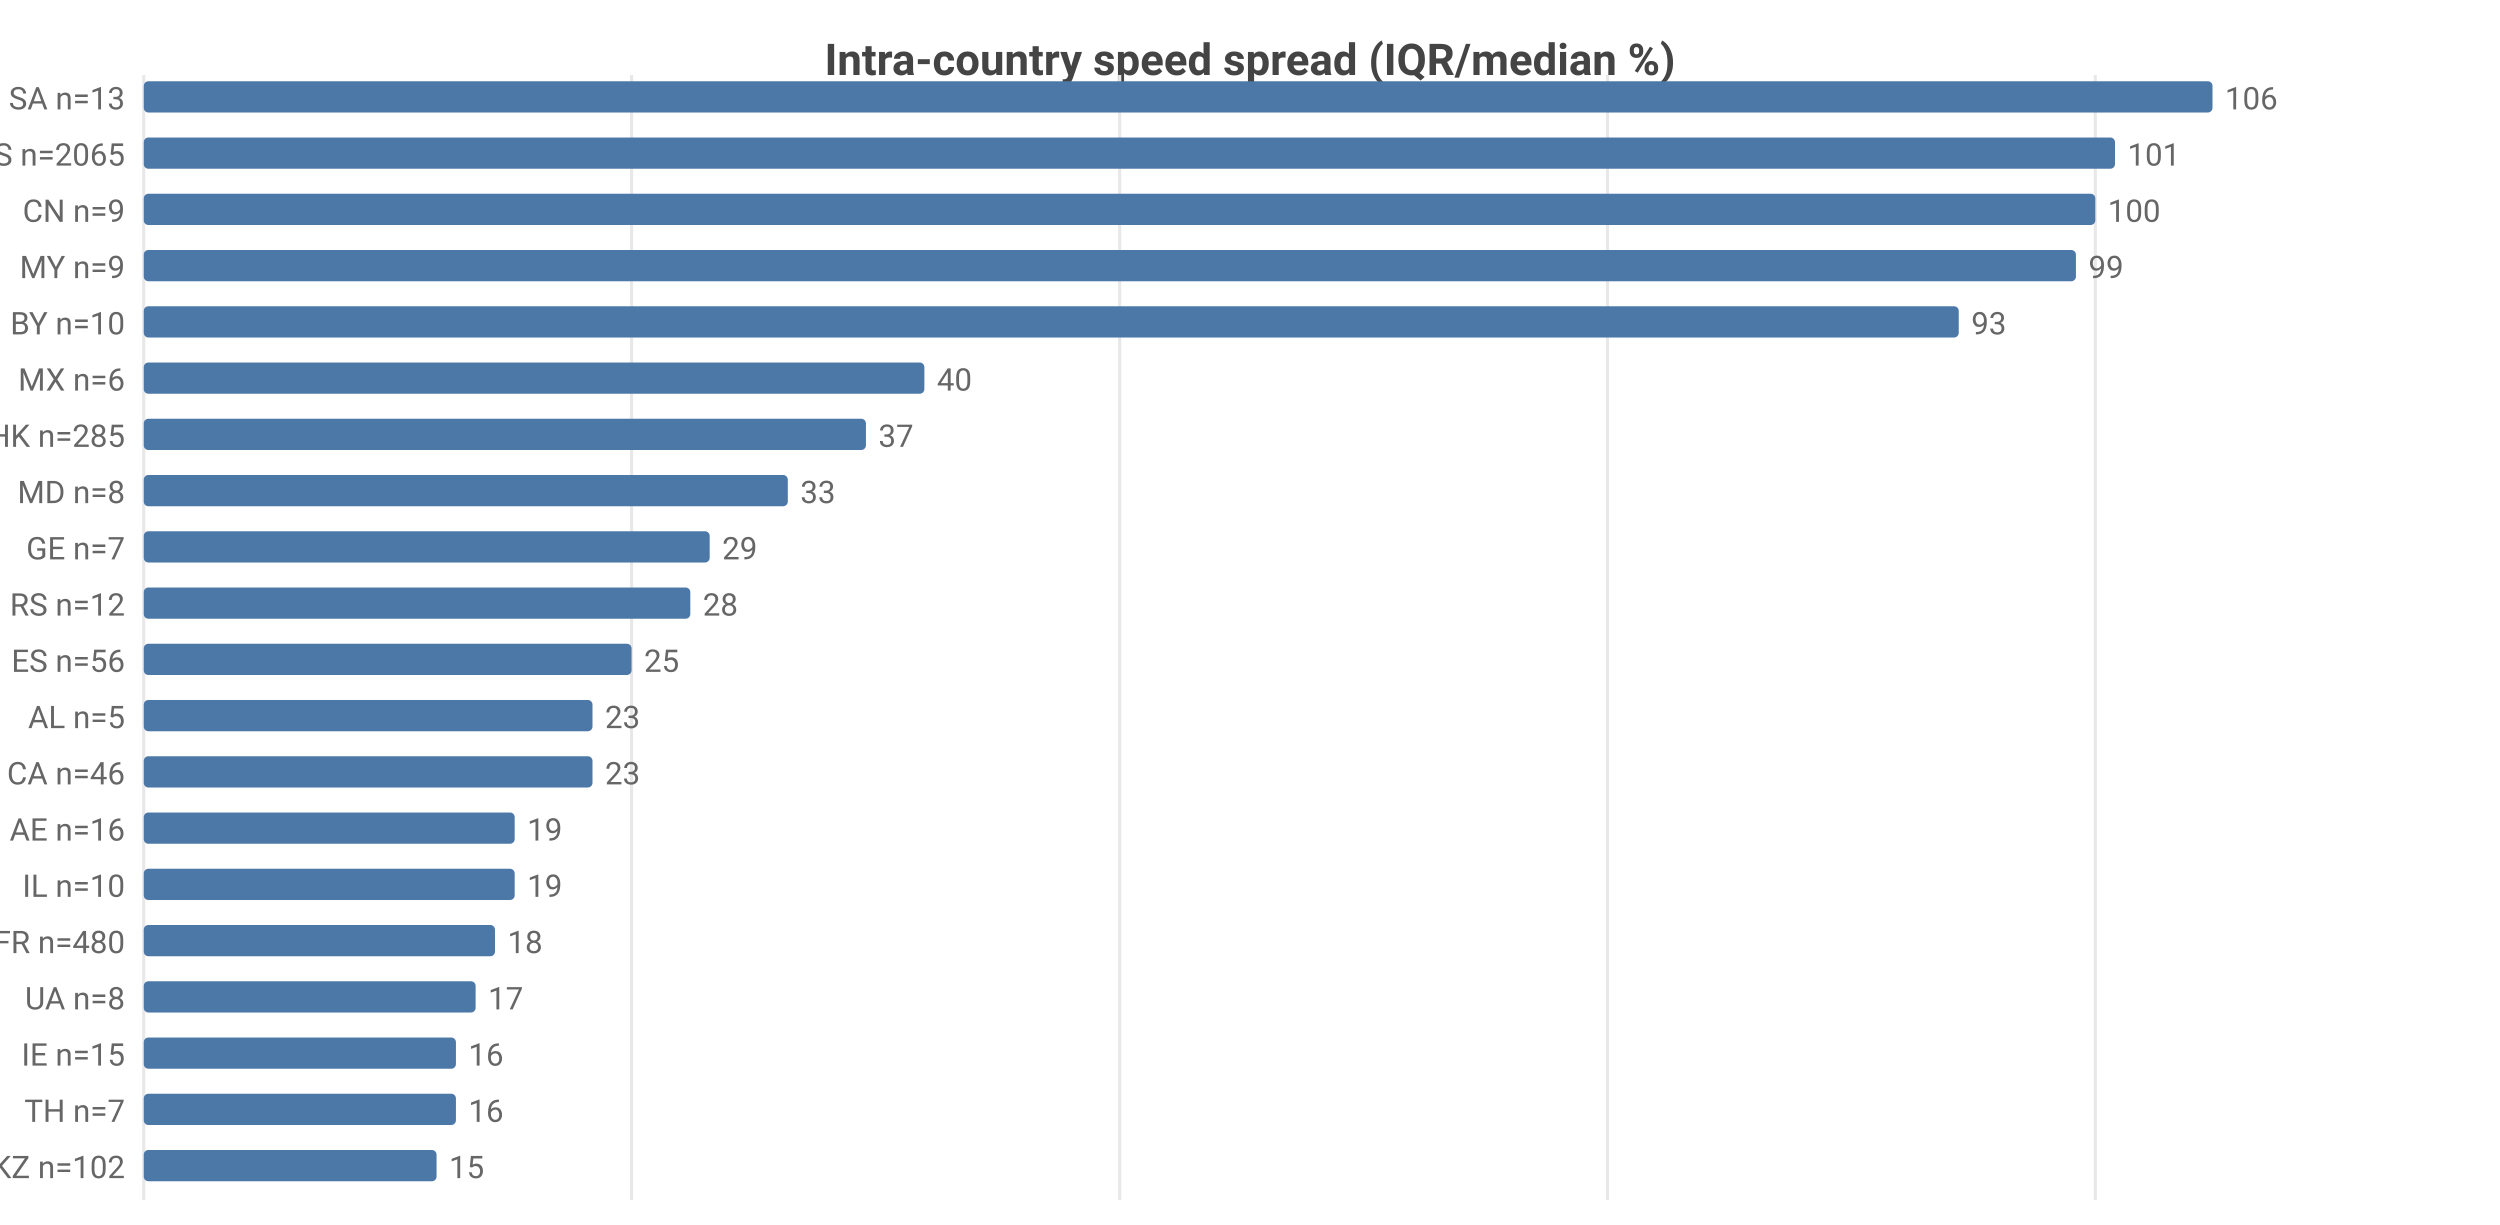
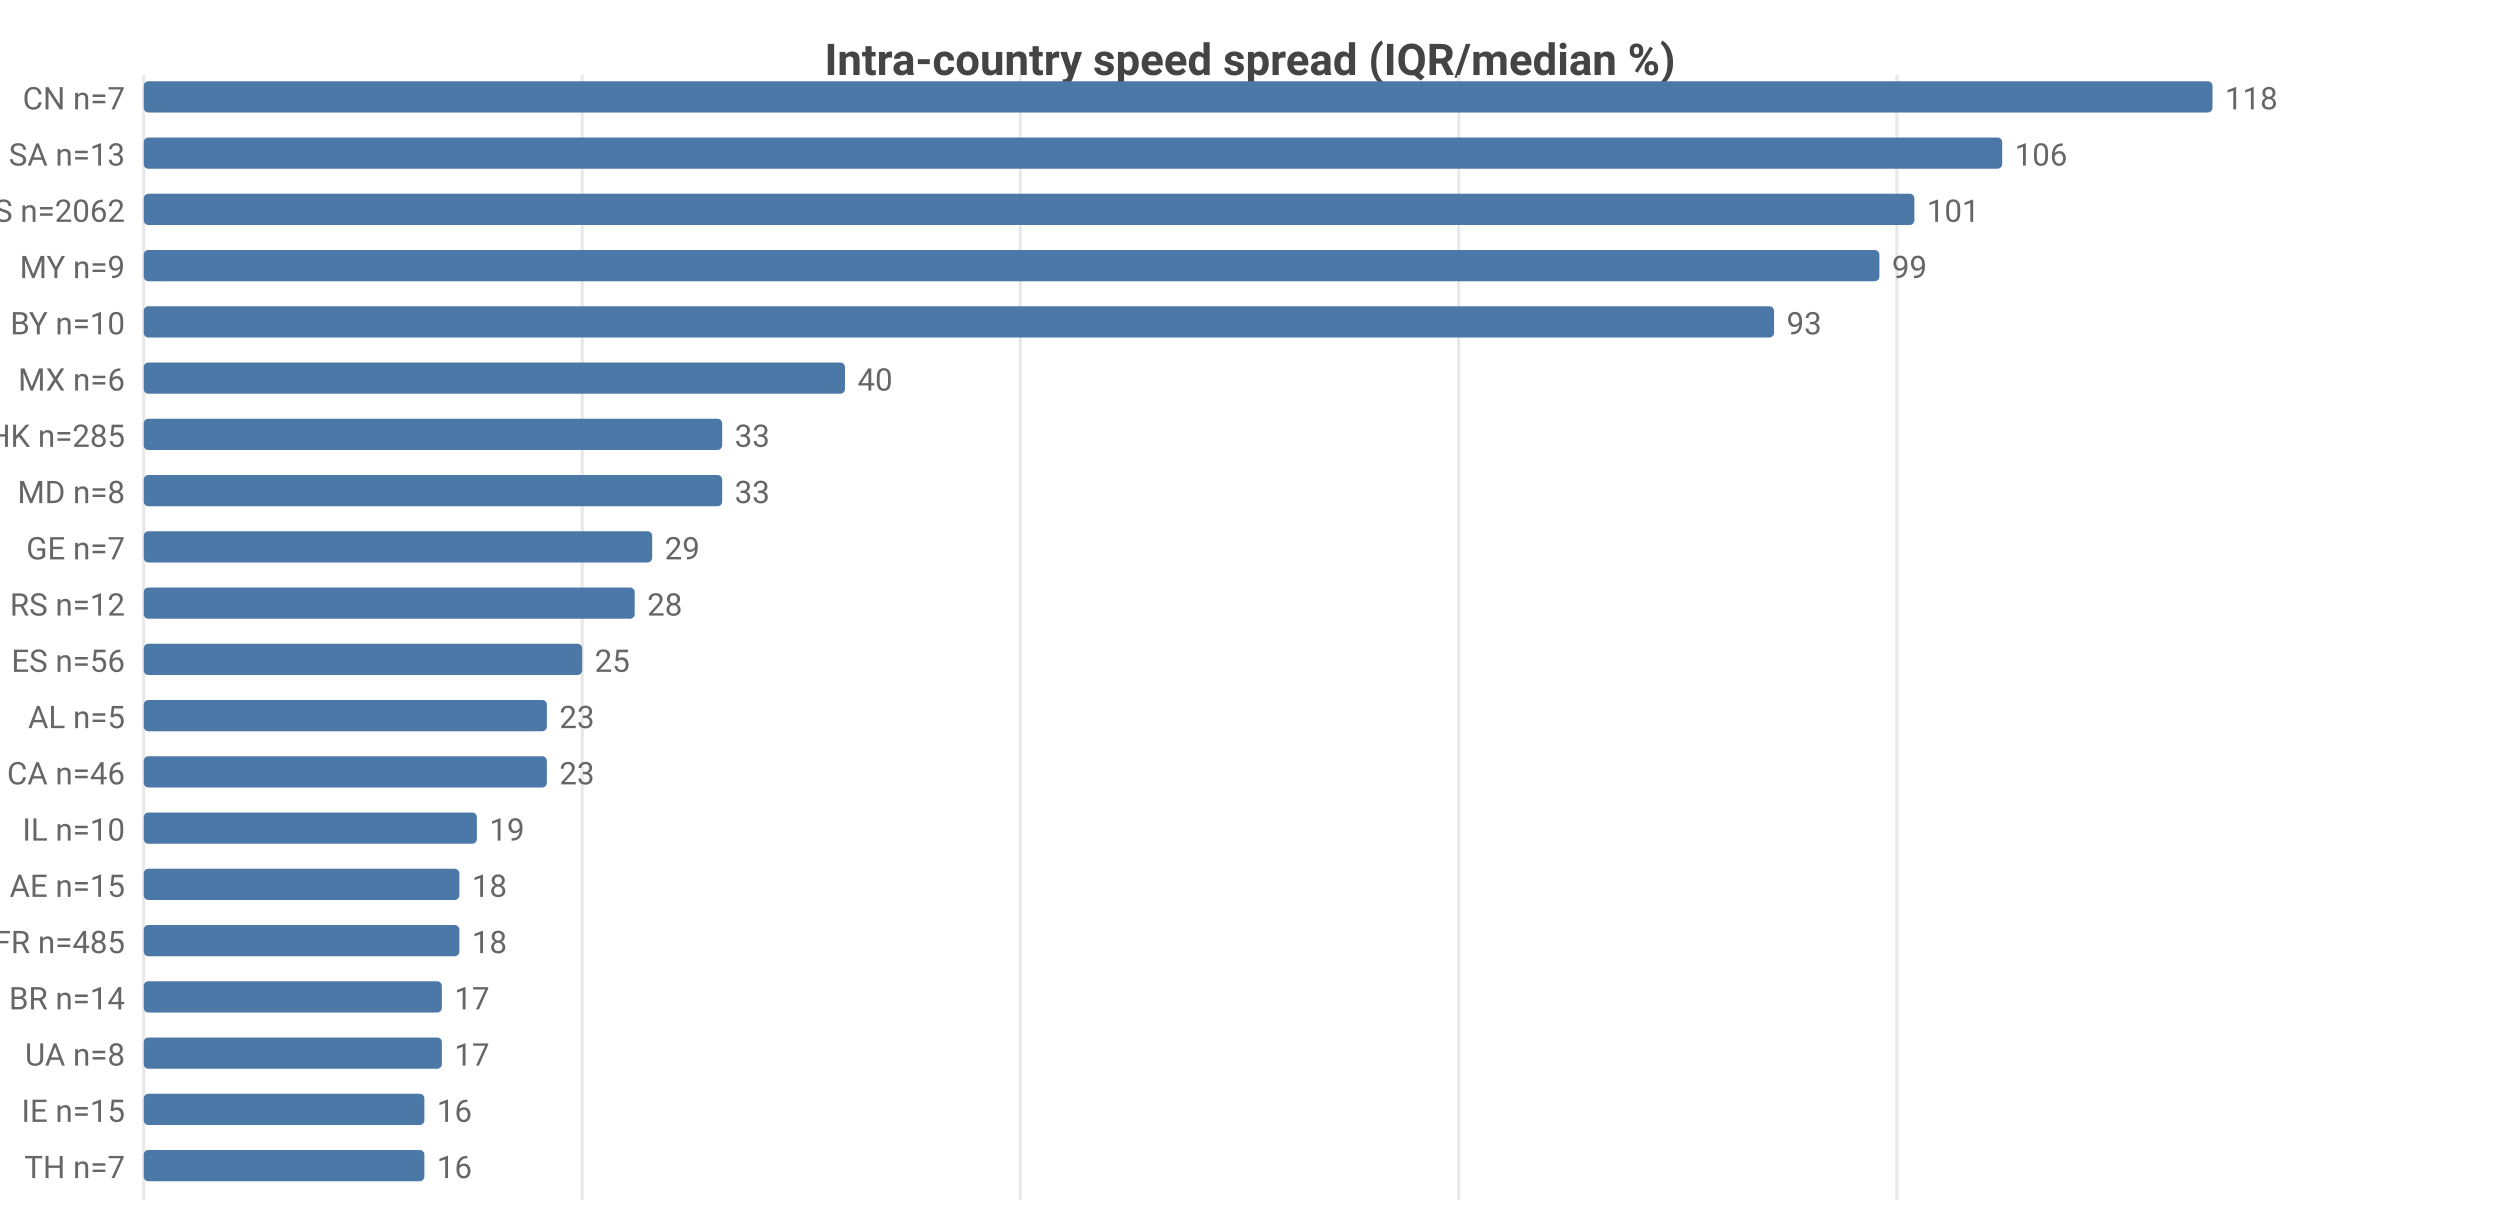
<svg xmlns="http://www.w3.org/2000/svg" width="800" height="392" viewBox="0 0 800 392">
  <rect width="800" height="392" fill="#ffffff" />
  <style>text{font-family:system-ui,-apple-system,'Segoe UI',Roboto,sans-serif}.g{stroke:#e8e8e8;stroke-width:1}.a{stroke:#999;stroke-width:1}.t{font-size:10px;fill:#666}.m{font-size:10px;text-anchor:middle;fill:#666}.e{font-size:10px;text-anchor:end;fill:#666}.l{font-size:11px;fill:#333}.tt{font-size:14px;font-weight:600;text-anchor:middle;fill:#444}.em{font-size:13px;text-anchor:middle;fill:#999}</style>
  <text class="tt" x="400.0" y="24">Intra-country speed spread (IQR/median %)</text>
  <line class="g" x1="46" y1="24" x2="46" y2="384" />
-   <line class="g" x1="202.1" y1="24" x2="202.1" y2="384" />
-   <line class="g" x1="358.3" y1="24" x2="358.3" y2="384" />
-   <line class="g" x1="514.4" y1="24" x2="514.4" y2="384" />
-   <line class="g" x1="670.5" y1="24" x2="670.5" y2="384" />
-   <text class="e" x="40" y="35">SA n=13</text>
+   <line class="g" x1="186.3" y1="24" x2="186.3" y2="384" />
+   <line class="g" x1="326.5" y1="24" x2="326.5" y2="384" />
+   <line class="g" x1="466.8" y1="24" x2="466.8" y2="384" />
+   <line class="g" x1="607.0" y1="24" x2="607.0" y2="384" />
+   <text class="e" x="40" y="35">CN n=7</text>
  <rect x="46" y="26" width="662" height="10" fill="#4c78a8" rx="1.5" />
-   <text class="t" x="712" y="35">106</text>
-   <text class="e" x="40" y="53">US n=2065</text>
-   <rect x="46" y="44" width="630.8" height="10" fill="#4c78a8" rx="1.5" />
-   <text class="t" x="680.8" y="53">101</text>
-   <text class="e" x="40" y="71">CN n=9</text>
-   <rect x="46" y="62" width="624.5" height="10" fill="#4c78a8" rx="1.5" />
-   <text class="t" x="674.5" y="71">100</text>
+   <text class="t" x="712" y="35">118</text>
+   <text class="e" x="40" y="53">SA n=13</text>
+   <rect x="46" y="44" width="594.7" height="10" fill="#4c78a8" rx="1.5" />
+   <text class="t" x="644.7" y="53">106</text>
+   <text class="e" x="40" y="71">US n=2062</text>
+   <rect x="46" y="62" width="566.6" height="10" fill="#4c78a8" rx="1.5" />
+   <text class="t" x="616.6" y="71">101</text>
  <text class="e" x="40" y="89">MY n=9</text>
-   <rect x="46" y="80" width="618.3" height="10" fill="#4c78a8" rx="1.5" />
-   <text class="t" x="668.3" y="89">99</text>
+   <rect x="46" y="80" width="555.4" height="10" fill="#4c78a8" rx="1.5" />
+   <text class="t" x="605.4" y="89">99</text>
  <text class="e" x="40" y="107">BY n=10</text>
-   <rect x="46" y="98" width="580.8" height="10" fill="#4c78a8" rx="1.5" />
-   <text class="t" x="630.8" y="107">93</text>
+   <rect x="46" y="98" width="521.7" height="10" fill="#4c78a8" rx="1.5" />
+   <text class="t" x="571.7" y="107">93</text>
  <text class="e" x="40" y="125">MX n=6</text>
-   <rect x="46" y="116" width="249.8" height="10" fill="#4c78a8" rx="1.5" />
-   <text class="t" x="299.8" y="125">40</text>
+   <rect x="46" y="116" width="224.4" height="10" fill="#4c78a8" rx="1.5" />
+   <text class="t" x="274.4" y="125">40</text>
  <text class="e" x="40" y="143">HK n=285</text>
-   <rect x="46" y="134" width="231.1" height="10" fill="#4c78a8" rx="1.5" />
-   <text class="t" x="281.1" y="143">37</text>
+   <rect x="46" y="134" width="185.1" height="10" fill="#4c78a8" rx="1.5" />
+   <text class="t" x="235.1" y="143">33</text>
  <text class="e" x="40" y="161">MD n=8</text>
-   <rect x="46" y="152" width="206.1" height="10" fill="#4c78a8" rx="1.5" />
-   <text class="t" x="256.1" y="161">33</text>
+   <rect x="46" y="152" width="185.1" height="10" fill="#4c78a8" rx="1.5" />
+   <text class="t" x="235.1" y="161">33</text>
  <text class="e" x="40" y="179">GE n=7</text>
-   <rect x="46" y="170" width="181.1" height="10" fill="#4c78a8" rx="1.5" />
-   <text class="t" x="231.1" y="179">29</text>
+   <rect x="46" y="170" width="162.7" height="10" fill="#4c78a8" rx="1.5" />
+   <text class="t" x="212.7" y="179">29</text>
  <text class="e" x="40" y="197">RS n=12</text>
-   <rect x="46" y="188" width="174.9" height="10" fill="#4c78a8" rx="1.5" />
-   <text class="t" x="224.9" y="197">28</text>
+   <rect x="46" y="188" width="157.1" height="10" fill="#4c78a8" rx="1.5" />
+   <text class="t" x="207.1" y="197">28</text>
  <text class="e" x="40" y="215">ES n=56</text>
-   <rect x="46" y="206" width="156.1" height="10" fill="#4c78a8" rx="1.5" />
-   <text class="t" x="206.1" y="215">25</text>
+   <rect x="46" y="206" width="140.3" height="10" fill="#4c78a8" rx="1.5" />
+   <text class="t" x="190.3" y="215">25</text>
  <text class="e" x="40" y="233">AL n=5</text>
-   <rect x="46" y="224" width="143.6" height="10" fill="#4c78a8" rx="1.5" />
-   <text class="t" x="193.6" y="233">23</text>
+   <rect x="46" y="224" width="129.0" height="10" fill="#4c78a8" rx="1.5" />
+   <text class="t" x="179.0" y="233">23</text>
  <text class="e" x="40" y="251">CA n=46</text>
-   <rect x="46" y="242" width="143.6" height="10" fill="#4c78a8" rx="1.5" />
-   <text class="t" x="193.6" y="251">23</text>
-   <text class="e" x="40" y="269">AE n=16</text>
-   <rect x="46" y="260" width="118.7" height="10" fill="#4c78a8" rx="1.5" />
-   <text class="t" x="168.7" y="269">19</text>
-   <text class="e" x="40" y="287">IL n=10</text>
-   <rect x="46" y="278" width="118.7" height="10" fill="#4c78a8" rx="1.5" />
-   <text class="t" x="168.7" y="287">19</text>
-   <text class="e" x="40" y="305">FR n=480</text>
-   <rect x="46" y="296" width="112.4" height="10" fill="#4c78a8" rx="1.5" />
-   <text class="t" x="162.4" y="305">18</text>
-   <text class="e" x="40" y="323">UA n=8</text>
-   <rect x="46" y="314" width="106.2" height="10" fill="#4c78a8" rx="1.5" />
-   <text class="t" x="156.2" y="323">17</text>
-   <text class="e" x="40" y="341">IE n=15</text>
-   <rect x="46" y="332" width="99.9" height="10" fill="#4c78a8" rx="1.5" />
-   <text class="t" x="149.9" y="341">16</text>
-   <text class="e" x="40" y="359">TH n=7</text>
-   <rect x="46" y="350" width="99.9" height="10" fill="#4c78a8" rx="1.5" />
-   <text class="t" x="149.9" y="359">16</text>
-   <text class="e" x="40" y="377">KZ n=102</text>
-   <rect x="46" y="368" width="93.7" height="10" fill="#4c78a8" rx="1.5" />
-   <text class="t" x="143.7" y="377">15</text>
+   <rect x="46" y="242" width="129.0" height="10" fill="#4c78a8" rx="1.5" />
+   <text class="t" x="179.0" y="251">23</text>
+   <text class="e" x="40" y="269">IL n=10</text>
+   <rect x="46" y="260" width="106.6" height="10" fill="#4c78a8" rx="1.5" />
+   <text class="t" x="156.6" y="269">19</text>
+   <text class="e" x="40" y="287">AE n=15</text>
+   <rect x="46" y="278" width="101.0" height="10" fill="#4c78a8" rx="1.5" />
+   <text class="t" x="151.0" y="287">18</text>
+   <text class="e" x="40" y="305">FR n=485</text>
+   <rect x="46" y="296" width="101.0" height="10" fill="#4c78a8" rx="1.5" />
+   <text class="t" x="151.0" y="305">18</text>
+   <text class="e" x="40" y="323">BR n=14</text>
+   <rect x="46" y="314" width="95.4" height="10" fill="#4c78a8" rx="1.5" />
+   <text class="t" x="145.4" y="323">17</text>
+   <text class="e" x="40" y="341">UA n=8</text>
+   <rect x="46" y="332" width="95.4" height="10" fill="#4c78a8" rx="1.5" />
+   <text class="t" x="145.4" y="341">17</text>
+   <text class="e" x="40" y="359">IE n=15</text>
+   <rect x="46" y="350" width="89.8" height="10" fill="#4c78a8" rx="1.5" />
+   <text class="t" x="139.8" y="359">16</text>
+   <text class="e" x="40" y="377">TH n=7</text>
+   <rect x="46" y="368" width="89.8" height="10" fill="#4c78a8" rx="1.5" />
+   <text class="t" x="139.8" y="377">16</text>
</svg>
